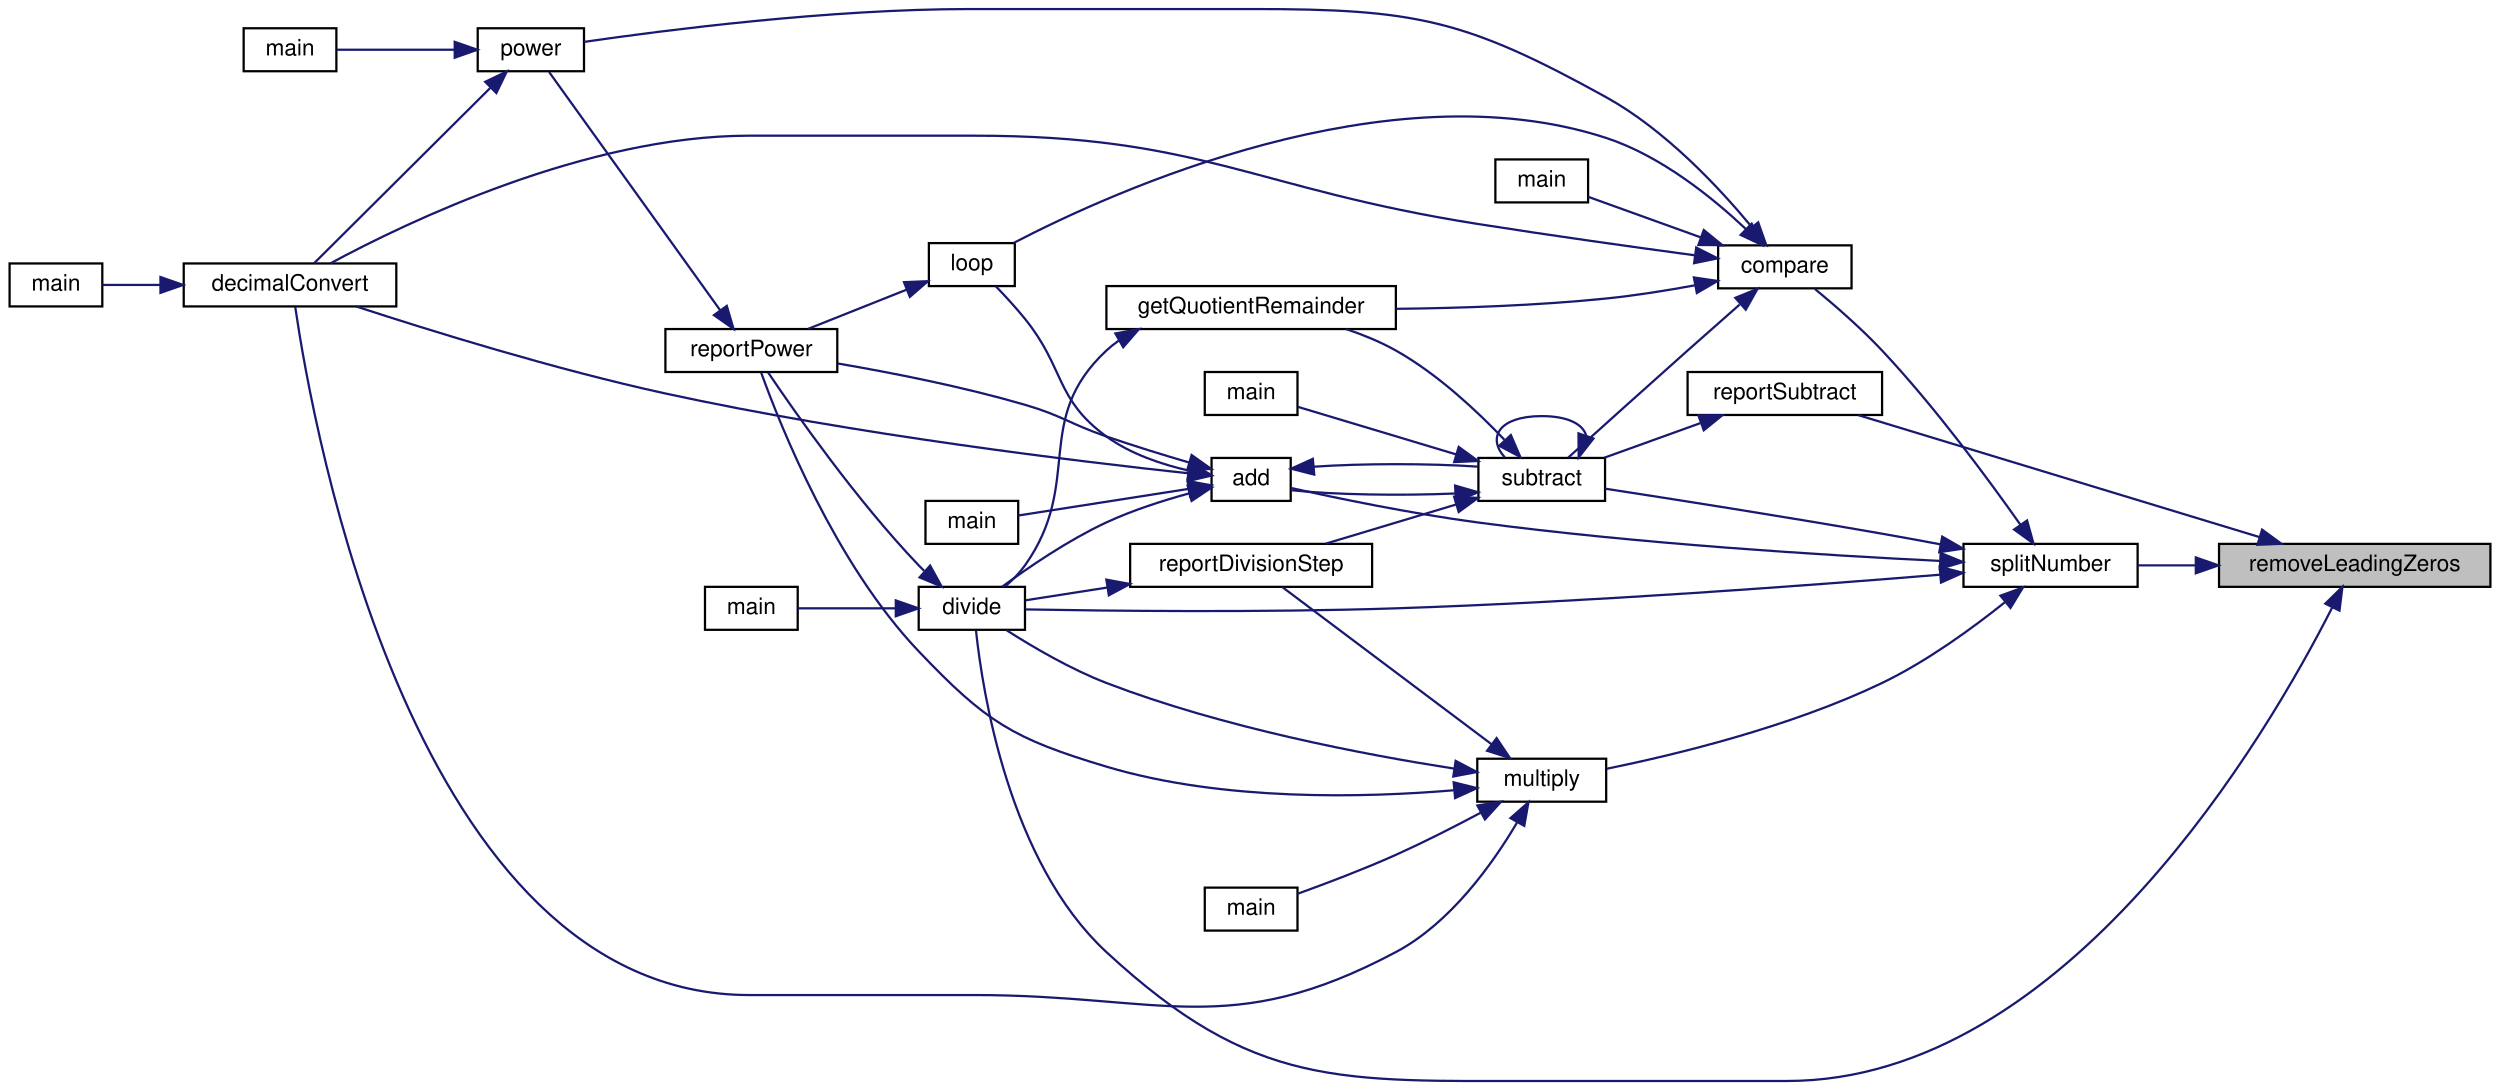
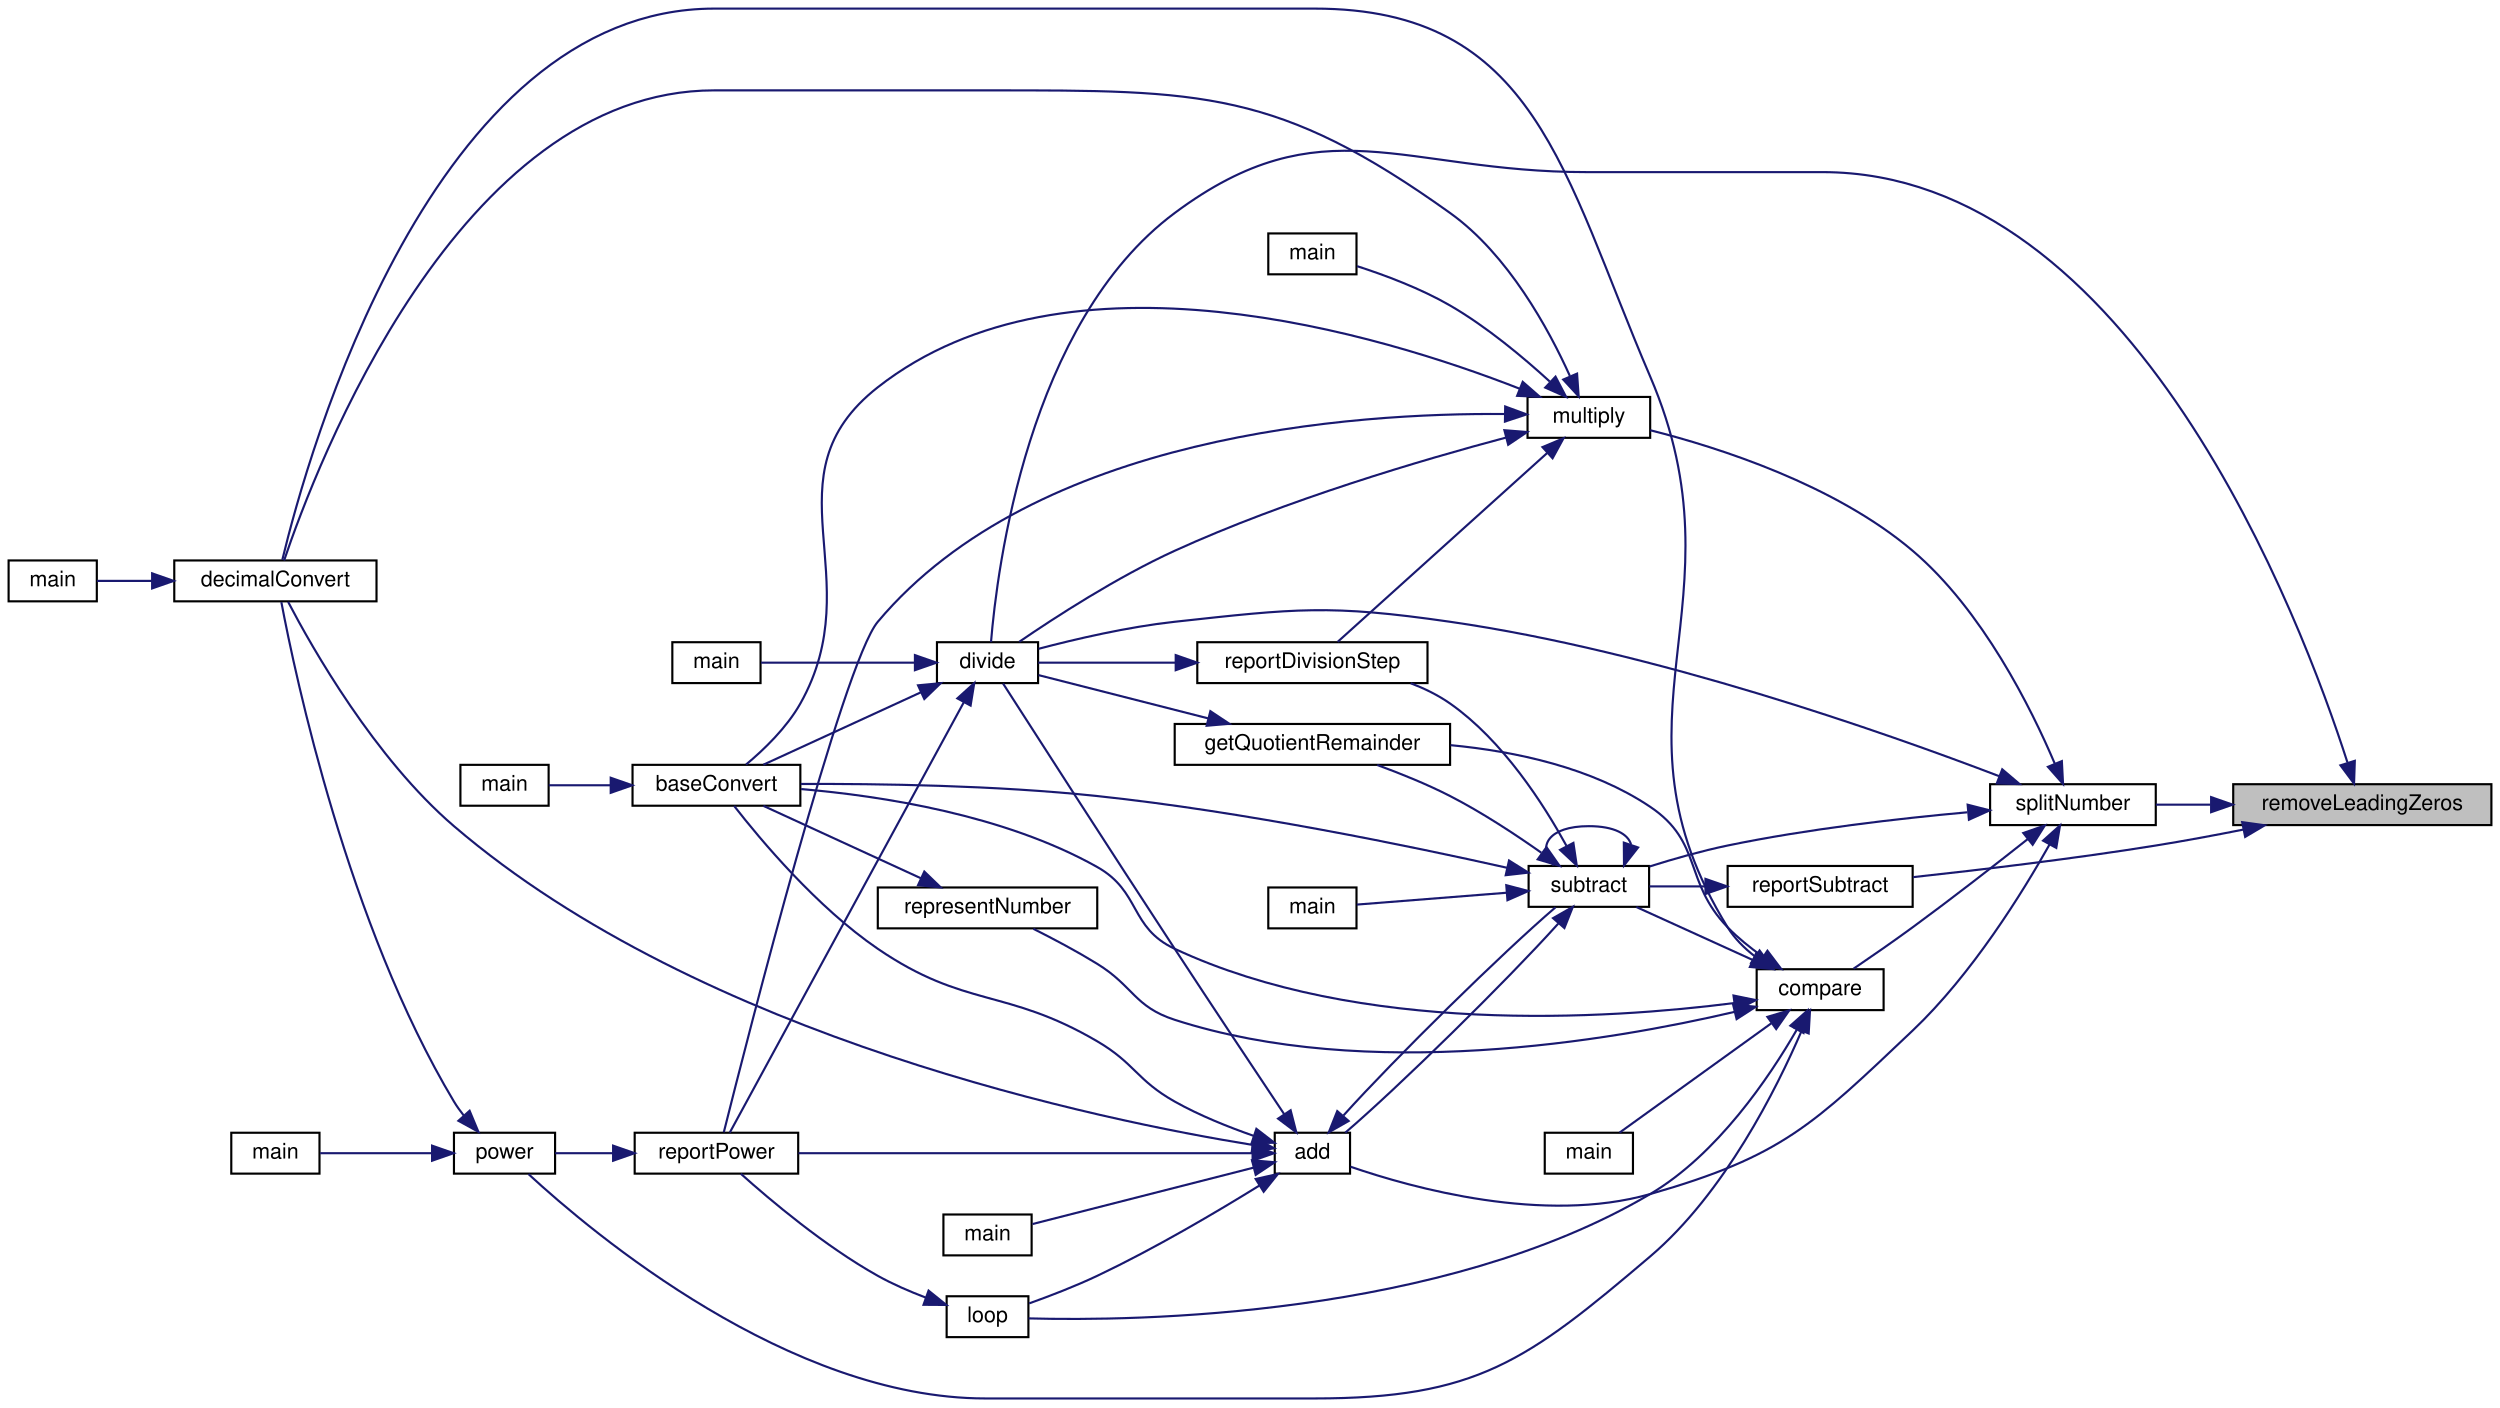
- <svg xmlns="http://www.w3.org/2000/svg" xmlns:xlink="http://www.w3.org/1999/xlink" width="1105pt" height="482pt" viewBox="0.00 0.00 1105.00 482.21">
-   <g id="graph0" class="graph" transform="scale(1 1) rotate(0) translate(4 478.21)">
+ <svg xmlns="http://www.w3.org/2000/svg" xmlns:xlink="http://www.w3.org/1999/xlink" width="1162pt" height="654pt" viewBox="0.00 0.00 1162.00 654.00">
+   <g id="graph0" class="graph" transform="scale(1 1) rotate(0) translate(4 650)">
    <g id="node1" class="node">
      <g id="a_node1">
        <a xlink:title=" ">
-           <polygon fill="#bfbfbf" stroke="black" points="977,-218.71 977,-237.71 1097,-237.71 1097,-218.71 977,-218.71" />
-           <text text-anchor="middle" x="1037" y="-225.71" font-family="Helvetica,sans-Serif" font-size="10.00">removeLeadingZeros</text>
+           <polygon fill="#bfbfbf" stroke="black" points="1034,-266.5 1034,-285.5 1154,-285.5 1154,-266.5 1034,-266.5" />
+           <text text-anchor="middle" x="1094" y="-273.5" font-family="Helvetica,sans-Serif" font-size="10.00">removeLeadingZeros</text>
        </a>
      </g>
    </g>
    <g id="node2" class="node">
      <g id="a_node2">
        <a xlink:href="basicArithm_8hpp.html#acb4215189a8d1cfd37f4f6fe13890a8f" target="_top" xlink:title="Divides a string representation of a number by another string representation of a number.">
-           <polygon fill="none" stroke="black" points="402,-199.71 402,-218.71 449,-218.71 449,-199.71 402,-199.71" />
-           <text text-anchor="middle" x="425.5" y="-206.71" font-family="Helvetica,sans-Serif" font-size="10.00">divide</text>
+           <polygon fill="none" stroke="black" points="431.5,-332.5 431.5,-351.5 478.5,-351.5 478.5,-332.5 431.5,-332.5" />
+           <text text-anchor="middle" x="455" y="-339.5" font-family="Helvetica,sans-Serif" font-size="10.00">divide</text>
        </a>
      </g>
    </g>
    <g id="edge1" class="edge">
-       <path fill="none" stroke="midnightblue" d="M1026.99,-209.48C999.33,-154.96 909.89,-0.21 786,-0.21 786,-0.21 786,-0.21 676.5,-0.21 587.7,-0.21 550.2,3.09 485,-57.21 441.82,-97.14 430.19,-172.52 427.34,-199.39" />
-       <polygon fill="midnightblue" stroke="midnightblue" points="1023.99,-211.29 1031.57,-218.7 1030.26,-208.19 1023.99,-211.29" />
+       <path fill="none" stroke="midnightblue" d="M1087.06,-295.72C1065.86,-361.6 987.41,-570 843,-570 843,-570 843,-570 733.5,-570 647.97,-570 610.62,-602.05 542,-551 473.69,-500.18 459.39,-385.34 456.62,-351.54" />
+       <polygon fill="midnightblue" stroke="midnightblue" points="1090.52,-296.37 1090.16,-285.78 1083.84,-294.28 1090.52,-296.37" />
+     </g>
+     <g id="node11" class="node">
+       <g id="a_node11">
+         <a xlink:href="subtractReport_8cpp.html#ad21f3d209885b1c419ff73800bb3b33b" target="_top" xlink:title=" ">
+           <polygon fill="none" stroke="black" points="799,-228.5 799,-247.5 885,-247.5 885,-228.5 799,-228.5" />
+           <text text-anchor="middle" x="842" y="-235.5" font-family="Helvetica,sans-Serif" font-size="10.00">reportSubtract</text>
+         </a>
+       </g>
+     </g>
+     <g id="edge10" class="edge">
+       <path fill="none" stroke="midnightblue" d="M1038.71,-264.41C1025.43,-261.78 1011.23,-259.13 998,-257 959.99,-250.88 916.46,-245.7 885.22,-242.31" />
+       <polygon fill="midnightblue" stroke="midnightblue" points="1038.17,-267.87 1048.66,-266.41 1039.55,-261.01 1038.17,-267.87" />
+     </g>
+     <g id="node19" class="node">
+       <g id="a_node19">
+         <a xlink:href="util_8hpp.html#a7e7fdd236a1593ed0124a3a7dd05946d" target="_top" xlink:title=" ">
+           <polygon fill="none" stroke="black" points="921,-266.5 921,-285.5 998,-285.5 998,-266.5 921,-266.5" />
+           <text text-anchor="middle" x="959.5" y="-273.5" font-family="Helvetica,sans-Serif" font-size="10.00">splitNumber</text>
+         </a>
+       </g>
+     </g>
+     <g id="edge28" class="edge">
+       <path fill="none" stroke="midnightblue" d="M1023.46,-276C1014.71,-276 1006.03,-276 998.05,-276" />
+       <polygon fill="midnightblue" stroke="midnightblue" points="1023.73,-279.5 1033.73,-276 1023.73,-272.5 1023.73,-279.5" />
+     </g>
+     <g id="node3" class="node">
+       <g id="a_node3">
+         <a xlink:href="baseConvert_8cpp.html#a6443634f54179f61c6e58098cbb32210" target="_top" xlink:title=" ">
+           <polygon fill="none" stroke="black" points="290,-275.5 290,-294.5 368,-294.5 368,-275.5 290,-275.5" />
+           <text text-anchor="middle" x="329" y="-282.5" font-family="Helvetica,sans-Serif" font-size="10.00">baseConvert</text>
+         </a>
+       </g>
+     </g>
+     <g id="edge2" class="edge">
+       <path fill="none" stroke="midnightblue" d="M424.07,-328.24C401.42,-317.83 370.87,-303.79 350.82,-294.57" />
+       <polygon fill="midnightblue" stroke="midnightblue" points="422.7,-331.46 433.25,-332.46 425.62,-325.1 422.7,-331.46" />
+     </g>
+     <g id="node5" class="node">
+       <g id="a_node5">
+         <a xlink:href="division_8cpp.html#a065a3ee9a7ec43a06ab2fddbc3019a17" target="_top" xlink:title=" ">
+           <polygon fill="none" stroke="black" points="308.5,-332.5 308.5,-351.5 349.5,-351.5 349.5,-332.5 308.5,-332.5" />
+           <text text-anchor="middle" x="329" y="-339.5" font-family="Helvetica,sans-Serif" font-size="10.00">main</text>
+         </a>
+       </g>
+     </g>
+     <g id="edge4" class="edge">
+       <path fill="none" stroke="midnightblue" d="M421.04,-342C398.32,-342 368.9,-342 349.74,-342" />
+       <polygon fill="midnightblue" stroke="midnightblue" points="421.26,-345.5 431.26,-342 421.26,-338.5 421.26,-345.5" />
+     </g>
+     <g id="node6" class="node">
+       <g id="a_node6">
+         <a xlink:href="powerReport_8cpp.html#afff5f8aa771cf432836ef03f6f442dae" target="_top" xlink:title=" ">
+           <polygon fill="none" stroke="black" points="291,-104.5 291,-123.5 367,-123.5 367,-104.5 291,-104.5" />
+           <text text-anchor="middle" x="329" y="-111.5" font-family="Helvetica,sans-Serif" font-size="10.00">reportPower</text>
+         </a>
+       </g>
+     </g>
+     <g id="edge5" class="edge">
+       <path fill="none" stroke="midnightblue" d="M443.98,-323.58C418.89,-277.45 354.02,-158.16 335.19,-123.55" />
+       <polygon fill="midnightblue" stroke="midnightblue" points="440.98,-325.38 448.83,-332.49 447.13,-322.04 440.98,-325.38" />
+     </g>
+     <g id="node4" class="node">
+       <g id="a_node4">
+         <a xlink:href="baseConvert_8cpp.html#ae66f6b31b5ad750f1fe042a706a4e3d4" target="_top" xlink:title=" ">
+           <polygon fill="none" stroke="black" points="210,-275.5 210,-294.5 251,-294.5 251,-275.5 210,-275.5" />
+           <text text-anchor="middle" x="230.5" y="-282.5" font-family="Helvetica,sans-Serif" font-size="10.00">main</text>
+         </a>
+       </g>
+     </g>
+     <g id="edge3" class="edge">
+       <path fill="none" stroke="midnightblue" d="M279.77,-285C269.61,-285 259.45,-285 251.09,-285" />
+       <polygon fill="midnightblue" stroke="midnightblue" points="279.86,-288.5 289.86,-285 279.86,-281.5 279.86,-288.5" />
+     </g>
+     <g id="node7" class="node">
+       <g id="a_node7">
+         <a xlink:href="basicArithm_8hpp.html#a5967cef8aeb4f6ea90014159becd286d" target="_top" xlink:title="Raises a string representation of a number to a power.">
+           <polygon fill="none" stroke="black" points="207,-104.5 207,-123.5 254,-123.5 254,-104.5 207,-104.5" />
+           <text text-anchor="middle" x="230.5" y="-111.5" font-family="Helvetica,sans-Serif" font-size="10.00">power</text>
+         </a>
+       </g>
+     </g>
+     <g id="edge6" class="edge">
+       <path fill="none" stroke="midnightblue" d="M280.9,-114C271.54,-114 262.12,-114 254.06,-114" />
+       <polygon fill="midnightblue" stroke="midnightblue" points="280.97,-117.5 290.97,-114 280.97,-110.5 280.97,-117.5" />
+     </g>
+     <g id="node8" class="node">
+       <g id="a_node8">
+         <a xlink:href="basicArithm_8hpp.html#aedf78136562346db852758c848f8e83d" target="_top" xlink:title="Converts a string representation of a number from one base to another.">
+           <polygon fill="none" stroke="black" points="77,-370.5 77,-389.5 171,-389.5 171,-370.5 77,-370.5" />
+           <text text-anchor="middle" x="124" y="-377.5" font-family="Helvetica,sans-Serif" font-size="10.00">decimalConvert</text>
+         </a>
+       </g>
+     </g>
+     <g id="edge7" class="edge">
+       <path fill="none" stroke="midnightblue" d="M211.59,-131.47C209.91,-133.58 208.34,-135.77 207,-138 157.74,-220.19 133.23,-335.97 126.77,-370.14" />
+       <polygon fill="midnightblue" stroke="midnightblue" points="214.27,-133.72 218.35,-123.95 209.07,-129.05 214.27,-133.72" />
+     </g>
+     <g id="node10" class="node">
+       <g id="a_node10">
+         <a xlink:href="power_8cpp.html#a065a3ee9a7ec43a06ab2fddbc3019a17" target="_top" xlink:title=" ">
+           <polygon fill="none" stroke="black" points="103.5,-104.5 103.5,-123.5 144.5,-123.5 144.5,-104.5 103.5,-104.5" />
+           <text text-anchor="middle" x="124" y="-111.5" font-family="Helvetica,sans-Serif" font-size="10.00">main</text>
+         </a>
+       </g>
+     </g>
+     <g id="edge9" class="edge">
+       <path fill="none" stroke="midnightblue" d="M196.72,-114C179.69,-114 159.44,-114 144.81,-114" />
+       <polygon fill="midnightblue" stroke="midnightblue" points="196.83,-117.5 206.83,-114 196.83,-110.5 196.83,-117.5" />
    </g>
    <g id="node9" class="node">
      <g id="a_node9">
-         <a xlink:href="subtractReport_8cpp.html#ad21f3d209885b1c419ff73800bb3b33b" target="_top" xlink:title=" ">
-           <polygon fill="none" stroke="black" points="742,-294.71 742,-313.71 828,-313.71 828,-294.71 742,-294.71" />
-           <text text-anchor="middle" x="785" y="-301.71" font-family="Helvetica,sans-Serif" font-size="10.00">reportSubtract</text>
+         <a xlink:href="decimalConvert_8cpp.html#ac2c7bcd6d73ca32ee42312d0fa0b1aa9" target="_top" xlink:title=" ">
+           <polygon fill="none" stroke="black" points="0,-370.5 0,-389.5 41,-389.5 41,-370.5 0,-370.5" />
+           <text text-anchor="middle" x="20.5" y="-377.5" font-family="Helvetica,sans-Serif" font-size="10.00">main</text>
        </a>
      </g>
    </g>
    <g id="edge8" class="edge">
-       <path fill="none" stroke="midnightblue" d="M994.8,-240.73C945.03,-255.86 862.42,-280.97 817.48,-294.64" />
-       <polygon fill="midnightblue" stroke="midnightblue" points="996.04,-244.01 1004.59,-237.75 994,-237.31 996.04,-244.01" />
+       <path fill="none" stroke="midnightblue" d="M66.69,-380C57.49,-380 48.54,-380 41.06,-380" />
+       <polygon fill="midnightblue" stroke="midnightblue" points="66.71,-383.5 76.71,-380 66.71,-376.5 66.71,-383.5" />
+     </g>
+     <g id="node12" class="node">
+       <g id="a_node12">
+         <a xlink:href="basicArithm_8hpp.html#a08faec0b8e863df19e3f978758166482" target="_top" xlink:title="Subtracts one string representation of a number from another string representation of a number.">
+           <polygon fill="none" stroke="black" points="706.5,-228.5 706.5,-247.5 762.5,-247.5 762.5,-228.5 706.5,-228.5" />
+           <text text-anchor="middle" x="734.5" y="-235.5" font-family="Helvetica,sans-Serif" font-size="10.00">subtract</text>
+         </a>
+       </g>
+     </g>
+     <g id="edge11" class="edge">
+       <path fill="none" stroke="midnightblue" d="M788.61,-238C779.62,-238 770.62,-238 762.65,-238" />
+       <polygon fill="midnightblue" stroke="midnightblue" points="788.7,-241.5 798.7,-238 788.7,-234.5 788.7,-241.5" />
+     </g>
+     <g id="edge21" class="edge">
+       <path fill="none" stroke="midnightblue" d="M696.54,-246.64C651.74,-256.69 573.81,-272.82 506,-280 458.73,-285 403.95,-285.77 368.22,-285.61" />
+       <polygon fill="midnightblue" stroke="midnightblue" points="697.4,-250.03 706.38,-244.41 695.86,-243.21 697.4,-250.03" />
+     </g>
+     <g id="edge27" class="edge">
+       <path fill="none" stroke="midnightblue" d="M754.13,-257.4C752.82,-262.31 746.27,-266 734.5,-266 715.66,-266 710.21,-256.57 718.16,-247.76" />
+       <polygon fill="midnightblue" stroke="midnightblue" points="757.38,-256.09 750.84,-247.76 750.76,-258.35 757.38,-256.09" />
+     </g>
+     <g id="node13" class="node">
+       <g id="a_node13">
+         <a xlink:href="basicArithm_8hpp.html#acf222f0bfc4ca97fbdc6db7fe808a9ee" target="_top" xlink:title="Adds two string representations of numbers, and performs with the column method.">
+           <polygon fill="none" stroke="black" points="588.5,-104.5 588.5,-123.5 623.5,-123.5 623.5,-104.5 588.5,-104.5" />
+           <text text-anchor="middle" x="606" y="-111.5" font-family="Helvetica,sans-Serif" font-size="10.00">add</text>
+         </a>
+       </g>
+     </g>
+     <g id="edge12" class="edge">
+       <path fill="none" stroke="midnightblue" d="M720.27,-220.7C696.32,-194.04 645.97,-144.65 621.28,-123.53" />
+       <polygon fill="midnightblue" stroke="midnightblue" points="717.85,-223.25 727.05,-228.49 723.13,-218.65 717.85,-223.25" />
+     </g>
+     <g id="node16" class="node">
+       <g id="a_node16">
+         <a xlink:href="basicArithm_8hpp.html#afe2f9d37fbb1090dfb3af32476b43fca" target="_top" xlink:title=" ">
+           <polygon fill="none" stroke="black" points="542,-294.5 542,-313.5 670,-313.5 670,-294.5 542,-294.5" />
+           <text text-anchor="middle" x="606" y="-301.5" font-family="Helvetica,sans-Serif" font-size="10.00">getQuotientRemainder</text>
+         </a>
+       </g>
+     </g>
+     <g id="edge22" class="edge">
+       <path fill="none" stroke="midnightblue" d="M712.44,-253.63C700.41,-262.12 684.81,-272.4 670,-280 659.27,-285.5 646.98,-290.46 636.12,-294.43" />
+       <polygon fill="midnightblue" stroke="midnightblue" points="714.8,-256.24 720.88,-247.56 710.71,-250.56 714.8,-256.24" />
    </g>
    <g id="node17" class="node">
      <g id="a_node17">
-         <a xlink:href="util_8hpp.html#a7e7fdd236a1593ed0124a3a7dd05946d" target="_top" xlink:title=" ">
-           <polygon fill="none" stroke="black" points="864,-218.71 864,-237.71 941,-237.71 941,-218.71 864,-218.71" />
-           <text text-anchor="middle" x="902.5" y="-225.71" font-family="Helvetica,sans-Serif" font-size="10.00">splitNumber</text>
+         <a xlink:href="subtract_8cpp.html#ac2c7bcd6d73ca32ee42312d0fa0b1aa9" target="_top" xlink:title=" ">
+           <polygon fill="none" stroke="black" points="585.5,-218.5 585.5,-237.5 626.5,-237.5 626.5,-218.5 585.5,-218.5" />
+           <text text-anchor="middle" x="606" y="-225.5" font-family="Helvetica,sans-Serif" font-size="10.00">main</text>
        </a>
      </g>
    </g>
    <g id="edge24" class="edge">
-       <path fill="none" stroke="midnightblue" d="M966.46,-228.21C957.71,-228.21 949.03,-228.21 941.05,-228.21" />
-       <polygon fill="midnightblue" stroke="midnightblue" points="966.73,-231.71 976.73,-228.21 966.73,-224.71 966.73,-231.71" />
-     </g>
-     <g id="node3" class="node">
-       <g id="a_node3">
-         <a xlink:href="division_8cpp.html#a065a3ee9a7ec43a06ab2fddbc3019a17" target="_top" xlink:title=" ">
-           <polygon fill="none" stroke="black" points="307.5,-199.71 307.5,-218.71 348.5,-218.71 348.5,-199.71 307.5,-199.71" />
-           <text text-anchor="middle" x="328" y="-206.71" font-family="Helvetica,sans-Serif" font-size="10.00">main</text>
-         </a>
-       </g>
-     </g>
-     <g id="edge2" class="edge">
-       <path fill="none" stroke="midnightblue" d="M391.83,-209.21C377.44,-209.21 361.01,-209.21 348.56,-209.21" />
-       <polygon fill="midnightblue" stroke="midnightblue" points="391.87,-212.71 401.87,-209.21 391.87,-205.71 391.87,-212.71" />
-     </g>
-     <g id="node4" class="node">
-       <g id="a_node4">
-         <a xlink:href="powerReport_8cpp.html#afff5f8aa771cf432836ef03f6f442dae" target="_top" xlink:title=" ">
-           <polygon fill="none" stroke="black" points="290,-313.71 290,-332.71 366,-332.71 366,-313.71 290,-313.71" />
-           <text text-anchor="middle" x="328" y="-320.71" font-family="Helvetica,sans-Serif" font-size="10.00">reportPower</text>
-         </a>
-       </g>
-     </g>
-     <g id="edge3" class="edge">
-       <path fill="none" stroke="midnightblue" d="M404.42,-225.77C403.59,-226.58 402.78,-227.39 402,-228.21 374.56,-256.94 347.43,-295.68 335.42,-313.5" />
-       <polygon fill="midnightblue" stroke="midnightblue" points="407.06,-228.1 412.16,-218.81 402.39,-222.89 407.06,-228.1" />
-     </g>
-     <g id="node5" class="node">
-       <g id="a_node5">
-         <a xlink:href="basicArithm_8hpp.html#a5967cef8aeb4f6ea90014159becd286d" target="_top" xlink:title="Raises a string representation of a number to a power.">
-           <polygon fill="none" stroke="black" points="207,-446.71 207,-465.71 254,-465.71 254,-446.71 207,-446.71" />
-           <text text-anchor="middle" x="230.5" y="-453.71" font-family="Helvetica,sans-Serif" font-size="10.00">power</text>
-         </a>
-       </g>
-     </g>
-     <g id="edge4" class="edge">
-       <path fill="none" stroke="midnightblue" d="M314.23,-341C293.83,-369.4 254.58,-424.07 238.56,-446.37" />
-       <polygon fill="midnightblue" stroke="midnightblue" points="317.14,-342.94 320.13,-332.77 311.46,-338.85 317.14,-342.94" />
-     </g>
-     <g id="node6" class="node">
-       <g id="a_node6">
-         <a xlink:href="basicArithm_8hpp.html#aedf78136562346db852758c848f8e83d" target="_top" xlink:title="Converts a string representation of a number from one base to another.">
-           <polygon fill="none" stroke="black" points="77,-342.71 77,-361.71 171,-361.71 171,-342.71 77,-342.71" />
-           <text text-anchor="middle" x="124" y="-349.71" font-family="Helvetica,sans-Serif" font-size="10.00">decimalConvert</text>
-         </a>
-       </g>
-     </g>
-     <g id="edge5" class="edge">
-       <path fill="none" stroke="midnightblue" d="M212.77,-439.55C190.65,-417.54 152.41,-379.49 134.62,-361.78" />
-       <polygon fill="midnightblue" stroke="midnightblue" points="210.3,-442.03 219.86,-446.61 215.24,-437.07 210.3,-442.03" />
-     </g>
-     <g id="node8" class="node">
-       <g id="a_node8">
-         <a xlink:href="power_8cpp.html#a065a3ee9a7ec43a06ab2fddbc3019a17" target="_top" xlink:title=" ">
-           <polygon fill="none" stroke="black" points="103.5,-446.71 103.5,-465.71 144.5,-465.71 144.5,-446.71 103.5,-446.71" />
-           <text text-anchor="middle" x="124" y="-453.71" font-family="Helvetica,sans-Serif" font-size="10.00">main</text>
-         </a>
-       </g>
-     </g>
-     <g id="edge7" class="edge">
-       <path fill="none" stroke="midnightblue" d="M196.72,-456.21C179.69,-456.21 159.44,-456.21 144.81,-456.21" />
-       <polygon fill="midnightblue" stroke="midnightblue" points="196.83,-459.71 206.83,-456.21 196.83,-452.71 196.83,-459.71" />
-     </g>
-     <g id="node7" class="node">
-       <g id="a_node7">
-         <a xlink:href="decimalConvert_8cpp.html#ac2c7bcd6d73ca32ee42312d0fa0b1aa9" target="_top" xlink:title=" ">
-           <polygon fill="none" stroke="black" points="0,-342.71 0,-361.71 41,-361.71 41,-342.71 0,-342.71" />
-           <text text-anchor="middle" x="20.5" y="-349.71" font-family="Helvetica,sans-Serif" font-size="10.00">main</text>
-         </a>
-       </g>
-     </g>
-     <g id="edge6" class="edge">
-       <path fill="none" stroke="midnightblue" d="M66.69,-352.21C57.49,-352.21 48.54,-352.21 41.06,-352.21" />
-       <polygon fill="midnightblue" stroke="midnightblue" points="66.71,-355.71 76.71,-352.21 66.71,-348.71 66.71,-355.71" />
-     </g>
-     <g id="node10" class="node">
-       <g id="a_node10">
-         <a xlink:href="basicArithm_8hpp.html#a08faec0b8e863df19e3f978758166482" target="_top" xlink:title="Subtracts one string representation of a number from another string representation of a number.">
-           <polygon fill="none" stroke="black" points="649.5,-256.71 649.5,-275.71 705.5,-275.71 705.5,-256.71 649.5,-256.71" />
-           <text text-anchor="middle" x="677.5" y="-263.71" font-family="Helvetica,sans-Serif" font-size="10.00">subtract</text>
-         </a>
-       </g>
-     </g>
-     <g id="edge9" class="edge">
-       <path fill="none" stroke="midnightblue" d="M747.58,-291.09C733.63,-286.06 717.98,-280.43 705.11,-275.79" />
-       <polygon fill="midnightblue" stroke="midnightblue" points="746.78,-294.52 757.38,-294.62 749.16,-287.94 746.78,-294.52" />
-     </g>
-     <g id="edge23" class="edge">
-       <path fill="none" stroke="midnightblue" d="M697.13,-285.61C695.82,-290.52 689.27,-294.21 677.5,-294.21 658.66,-294.21 653.21,-284.77 661.16,-275.96" />
-       <polygon fill="midnightblue" stroke="midnightblue" points="700.38,-284.3 693.84,-275.96 693.76,-286.56 700.38,-284.3" />
-     </g>
-     <g id="node11" class="node">
-       <g id="a_node11">
-         <a xlink:href="basicArithm_8hpp.html#acf222f0bfc4ca97fbdc6db7fe808a9ee" target="_top" xlink:title="Adds two string representations of numbers, and performs with the column method.">
-           <polygon fill="none" stroke="black" points="531.5,-256.71 531.5,-275.71 566.5,-275.71 566.5,-256.71 531.5,-256.71" />
-           <text text-anchor="middle" x="549" y="-263.71" font-family="Helvetica,sans-Serif" font-size="10.00">add</text>
-         </a>
-       </g>
-     </g>
-     <g id="edge10" class="edge">
-       <path fill="none" stroke="midnightblue" d="M639.14,-259.99C615.08,-258.94 584.98,-259.44 566.64,-261.46" />
-       <polygon fill="midnightblue" stroke="midnightblue" points="639.19,-263.49 649.36,-260.55 639.57,-256.5 639.19,-263.49" />
+       <path fill="none" stroke="midnightblue" d="M696.32,-235.06C673.51,-233.26 645.21,-231.02 626.66,-229.55" />
+       <polygon fill="midnightblue" stroke="midnightblue" points="696.12,-238.56 706.36,-235.85 696.67,-231.58 696.12,-238.56" />
+     </g>
+     <g id="node18" class="node">
+       <g id="a_node18">
+         <a xlink:href="divisionReport_8cpp.html#aaebd1f284f6703b7629aa18d21f7ccf2" target="_top" xlink:title=" ">
+           <polygon fill="none" stroke="black" points="552.5,-332.5 552.5,-351.5 659.5,-351.5 659.5,-332.5 552.5,-332.5" />
+           <text text-anchor="middle" x="606" y="-339.5" font-family="Helvetica,sans-Serif" font-size="10.00">reportDivisionStep</text>
+         </a>
+       </g>
+     </g>
+     <g id="edge25" class="edge">
+       <path fill="none" stroke="midnightblue" d="M724.12,-256.81C713.53,-276.15 694.54,-305.81 670,-323 664.48,-326.87 658.16,-329.96 651.7,-332.43" />
+       <polygon fill="midnightblue" stroke="midnightblue" points="727.32,-258.23 728.87,-247.75 721.12,-254.98 727.32,-258.23" />
+     </g>
+     <g id="edge15" class="edge">
+       <path fill="none" stroke="midnightblue" d="M592.96,-132.02C580.23,-151.1 559.61,-182.11 542,-209 511.87,-255.01 476.33,-310.3 462.22,-332.3" />
+       <polygon fill="midnightblue" stroke="midnightblue" points="595.88,-133.95 598.52,-123.69 590.06,-130.06 595.88,-133.95" />
+     </g>
+     <g id="edge13" class="edge">
+       <path fill="none" stroke="midnightblue" d="M578.75,-122.04C567.13,-126.09 553.52,-131.52 542,-138 524.33,-147.94 523.49,-155.75 506,-166 463.55,-190.87 444.64,-181.27 404,-209 375.71,-228.31 349.46,-259.68 337.23,-275.39" />
+       <polygon fill="midnightblue" stroke="midnightblue" points="579.97,-125.32 588.35,-118.84 577.76,-118.68 579.97,-125.32" />
+     </g>
+     <g id="edge19" class="edge">
+       <path fill="none" stroke="midnightblue" d="M577.99,-114C528.52,-114 423.3,-114 367.14,-114" />
+       <polygon fill="midnightblue" stroke="midnightblue" points="578.21,-117.5 588.21,-114 578.21,-110.5 578.21,-117.5" />
+     </g>
+     <g id="edge14" class="edge">
+       <path fill="none" stroke="midnightblue" d="M578.13,-117.86C509.01,-129.03 322.42,-167.1 207,-266 170.16,-297.57 141.04,-348.94 129.91,-370.26" />
+       <polygon fill="midnightblue" stroke="midnightblue" points="578.84,-121.3 588.18,-116.3 577.76,-114.38 578.84,-121.3" />
+     </g>
+     <g id="edge20" class="edge">
+       <path fill="none" stroke="midnightblue" d="M620.43,-131.52C644.38,-158.14 694.28,-207.1 718.99,-228.27" />
+       <polygon fill="midnightblue" stroke="midnightblue" points="622.84,-128.96 613.63,-123.72 617.56,-133.56 622.84,-128.96" />
    </g>
    <g id="node14" class="node">
      <g id="a_node14">
-         <a xlink:href="basicArithm_8hpp.html#afe2f9d37fbb1090dfb3af32476b43fca" target="_top" xlink:title=" ">
-           <polygon fill="none" stroke="black" points="485,-332.71 485,-351.71 613,-351.71 613,-332.71 485,-332.71" />
-           <text text-anchor="middle" x="549" y="-339.71" font-family="Helvetica,sans-Serif" font-size="10.00">getQuotientRemainder</text>
-         </a>
-       </g>
-     </g>
-     <g id="edge18" class="edge">
-       <path fill="none" stroke="midnightblue" d="M661.03,-283.72C649.05,-296.32 631.43,-312.84 613,-323.21 606.23,-327.01 598.61,-330.14 591.07,-332.68" />
-       <polygon fill="midnightblue" stroke="midnightblue" points="663.84,-285.84 668.04,-276.12 658.69,-281.09 663.84,-285.84" />
+         <a xlink:href="basicArithm_8hpp.html#a4e1bb2f02ee5d9df627a57d0899ac07b" target="_top" xlink:title="Executes a given predicate function a specified number of times.">
+           <polygon fill="none" stroke="black" points="436,-28.5 436,-47.5 474,-47.5 474,-28.5 436,-28.5" />
+           <text text-anchor="middle" x="455" y="-35.5" font-family="Helvetica,sans-Serif" font-size="10.00">loop</text>
+         </a>
+       </g>
+     </g>
+     <g id="edge16" class="edge">
+       <path fill="none" stroke="midnightblue" d="M581.36,-98.96C561.66,-86.77 532.61,-69.62 506,-57 495.76,-52.15 483.93,-47.6 474.34,-44.18" />
+       <polygon fill="midnightblue" stroke="midnightblue" points="579.64,-102.01 589.97,-104.34 583.35,-96.07 579.64,-102.01" />
    </g>
    <g id="node15" class="node">
      <g id="a_node15">
-         <a xlink:href="subtract_8cpp.html#ac2c7bcd6d73ca32ee42312d0fa0b1aa9" target="_top" xlink:title=" ">
-           <polygon fill="none" stroke="black" points="528.5,-294.71 528.5,-313.71 569.5,-313.71 569.5,-294.71 528.5,-294.71" />
-           <text text-anchor="middle" x="549" y="-301.71" font-family="Helvetica,sans-Serif" font-size="10.00">main</text>
-         </a>
-       </g>
-     </g>
-     <g id="edge20" class="edge">
-       <path fill="none" stroke="midnightblue" d="M639.63,-277.28C616.76,-284.15 588.3,-292.7 569.66,-298.3" />
-       <polygon fill="midnightblue" stroke="midnightblue" points="640.79,-280.59 649.36,-274.36 638.78,-273.88 640.79,-280.59" />
-     </g>
-     <g id="node16" class="node">
-       <g id="a_node16">
-         <a xlink:href="divisionReport_8cpp.html#aaebd1f284f6703b7629aa18d21f7ccf2" target="_top" xlink:title=" ">
-           <polygon fill="none" stroke="black" points="495.5,-218.71 495.5,-237.71 602.5,-237.71 602.5,-218.71 495.5,-218.71" />
-           <text text-anchor="middle" x="549" y="-225.71" font-family="Helvetica,sans-Serif" font-size="10.00">reportDivisionStep</text>
-         </a>
-       </g>
-     </g>
-     <g id="edge21" class="edge">
-       <path fill="none" stroke="midnightblue" d="M639.64,-255.13C621.39,-249.65 599.56,-243.09 582.01,-237.82" />
-       <polygon fill="midnightblue" stroke="midnightblue" points="638.78,-258.53 649.36,-258.05 640.79,-251.82 638.78,-258.53" />
-     </g>
-     <g id="edge12" class="edge">
-       <path fill="none" stroke="midnightblue" d="M521.57,-260.03C510.06,-256.89 496.58,-252.58 485,-247.21 468.08,-239.35 450.35,-227.2 438.9,-218.76" />
-       <polygon fill="midnightblue" stroke="midnightblue" points="520.92,-263.47 531.48,-262.59 522.67,-256.7 520.92,-263.47" />
-     </g>
-     <g id="edge16" class="edge">
-       <path fill="none" stroke="midnightblue" d="M521.57,-273.68C510.24,-277.01 496.91,-281.1 485,-285.21 468.77,-290.8 465.48,-294.39 449,-299.21 421.67,-307.19 390.07,-313.39 366.16,-317.49" />
-       <polygon fill="midnightblue" stroke="midnightblue" points="522.68,-277 531.31,-270.86 520.73,-270.28 522.68,-277" />
-     </g>
-     <g id="edge11" class="edge">
-       <path fill="none" stroke="midnightblue" d="M521.26,-268.92C474.17,-273.98 373.51,-286 290,-304.21 241.32,-314.82 185.94,-332.01 153.31,-342.68" />
-       <polygon fill="midnightblue" stroke="midnightblue" points="521.68,-272.4 531.26,-267.87 520.94,-265.44 521.68,-272.4" />
+         <a xlink:href="add_8cpp.html#a065a3ee9a7ec43a06ab2fddbc3019a17" target="_top" xlink:title=" ">
+           <polygon fill="none" stroke="black" points="434.5,-66.5 434.5,-85.5 475.5,-85.5 475.5,-66.5 434.5,-66.5" />
+           <text text-anchor="middle" x="455" y="-73.5" font-family="Helvetica,sans-Serif" font-size="10.00">main</text>
+         </a>
+       </g>
+     </g>
+     <g id="edge18" class="edge">
+       <path fill="none" stroke="midnightblue" d="M578.51,-107.24C549.11,-99.75 502.33,-87.82 475.9,-81.07" />
+       <polygon fill="midnightblue" stroke="midnightblue" points="577.93,-110.71 588.49,-109.79 579.66,-103.93 577.93,-110.71" />
    </g>
    <g id="edge17" class="edge">
-       <path fill="none" stroke="midnightblue" d="M576.66,-271.83C598.02,-273.32 627.87,-273.33 649.36,-271.86" />
-       <polygon fill="midnightblue" stroke="midnightblue" points="576.91,-268.34 566.64,-270.95 576.29,-275.31 576.91,-268.34" />
-     </g>
-     <g id="node12" class="node">
-       <g id="a_node12">
-         <a xlink:href="basicArithm_8hpp.html#a4e1bb2f02ee5d9df627a57d0899ac07b" target="_top" xlink:title="Executes a given predicate function a specified number of times.">
-           <polygon fill="none" stroke="black" points="406.5,-351.71 406.5,-370.71 444.5,-370.71 444.5,-351.71 406.5,-351.71" />
-           <text text-anchor="middle" x="425.5" y="-358.71" font-family="Helvetica,sans-Serif" font-size="10.00">loop</text>
-         </a>
-       </g>
-     </g>
-     <g id="edge13" class="edge">
-       <path fill="none" stroke="midnightblue" d="M521.46,-270.1C509.47,-272.84 495.65,-277.46 485,-285.21 462.27,-301.75 466.66,-315.34 449,-337.21 444.98,-342.18 440.17,-347.4 436.03,-351.69" />
-       <polygon fill="midnightblue" stroke="midnightblue" points="522.26,-273.51 531.4,-268.14 520.91,-266.64 522.26,-273.51" />
-     </g>
-     <g id="node13" class="node">
-       <g id="a_node13">
-         <a xlink:href="add_8cpp.html#a065a3ee9a7ec43a06ab2fddbc3019a17" target="_top" xlink:title=" ">
-           <polygon fill="none" stroke="black" points="405,-237.71 405,-256.71 446,-256.71 446,-237.71 405,-237.71" />
-           <text text-anchor="middle" x="425.5" y="-244.71" font-family="Helvetica,sans-Serif" font-size="10.00">main</text>
-         </a>
-       </g>
-     </g>
-     <g id="edge15" class="edge">
-       <path fill="none" stroke="midnightblue" d="M521.37,-262.04C498.67,-258.49 466.58,-253.47 446.15,-250.28" />
-       <polygon fill="midnightblue" stroke="midnightblue" points="520.94,-265.52 531.36,-263.6 522.02,-258.6 520.94,-265.52" />
-     </g>
-     <g id="edge14" class="edge">
-       <path fill="none" stroke="midnightblue" d="M396.61,-350.11C382.84,-344.63 366.38,-338.08 353.14,-332.81" />
-       <polygon fill="midnightblue" stroke="midnightblue" points="395.5,-353.43 406.09,-353.88 398.09,-346.93 395.5,-353.43" />
-     </g>
-     <g id="edge19" class="edge">
-       <path fill="none" stroke="midnightblue" d="M490.44,-327.57C488.52,-326.24 486.7,-324.79 485,-323.21 451.99,-292.4 475.08,-265.06 449,-228.21 446.64,-224.87 443.55,-221.76 440.43,-219.06" />
-       <polygon fill="midnightblue" stroke="midnightblue" points="488.96,-330.76 499.38,-332.67 492.43,-324.67 488.96,-330.76" />
-     </g>
-     <g id="edge22" class="edge">
-       <path fill="none" stroke="midnightblue" d="M485.51,-218.43C472.53,-216.4 459.66,-214.39 449.26,-212.77" />
-       <polygon fill="midnightblue" stroke="midnightblue" points="484.99,-221.9 495.41,-219.98 486.08,-214.98 484.99,-221.9" />
-     </g>
-     <g id="edge33" class="edge">
-       <path fill="none" stroke="midnightblue" d="M853.55,-224.08C796.34,-219.38 697.78,-211.99 613,-209.21 553.94,-207.26 484.31,-208.09 449.19,-208.73" />
-       <polygon fill="midnightblue" stroke="midnightblue" points="853.48,-227.59 863.73,-224.92 854.06,-220.61 853.48,-227.59" />
+       <path fill="none" stroke="midnightblue" d="M426.42,-46.83C418.94,-49.66 410.99,-53.09 404,-57 379.37,-70.77 354.04,-92.15 340.33,-104.44" />
+       <polygon fill="midnightblue" stroke="midnightblue" points="427.6,-50.12 435.85,-43.46 425.25,-43.53 427.6,-50.12" />
+     </g>
+     <g id="edge23" class="edge">
+       <path fill="none" stroke="midnightblue" d="M557.59,-316.09C531.22,-322.82 499.61,-330.88 478.73,-336.2" />
+       <polygon fill="midnightblue" stroke="midnightblue" points="558.58,-319.45 567.4,-313.59 556.85,-312.67 558.58,-319.45" />
+     </g>
+     <g id="edge26" class="edge">
+       <path fill="none" stroke="midnightblue" d="M542.22,-342C519.62,-342 495.55,-342 478.6,-342" />
+       <polygon fill="midnightblue" stroke="midnightblue" points="542.47,-345.5 552.47,-342 542.47,-338.5 542.47,-345.5" />
    </g>
    <g id="edge40" class="edge">
-       <path fill="none" stroke="midnightblue" d="M853.86,-237.49C845.26,-239.11 836.37,-240.74 828,-242.21 785.28,-249.7 735.52,-257.51 705.55,-262.11" />
-       <polygon fill="midnightblue" stroke="midnightblue" points="854.6,-240.91 863.77,-235.61 853.29,-234.03 854.6,-240.91" />
-     </g>
-     <g id="edge25" class="edge">
-       <path fill="none" stroke="midnightblue" d="M853.66,-230.17C802.75,-232.65 719.94,-237.76 649,-247.21 619.86,-251.09 586.33,-258.06 566.72,-262.39" />
-       <polygon fill="midnightblue" stroke="midnightblue" points="853.89,-233.67 863.72,-229.7 853.56,-226.67 853.89,-233.67" />
-     </g>
-     <g id="node18" class="node">
-       <g id="a_node18">
-         <a xlink:href="basicArithm_8hpp.html#aabb709fcb471467879352bf51bb0030a" target="_top" xlink:title="Compares two string representations of numbers.">
-           <polygon fill="none" stroke="black" points="755.5,-350.71 755.5,-369.71 814.5,-369.71 814.5,-350.71 755.5,-350.71" />
-           <text text-anchor="middle" x="785" y="-357.71" font-family="Helvetica,sans-Serif" font-size="10.00">compare</text>
-         </a>
-       </g>
-     </g>
-     <g id="edge26" class="edge">
-       <path fill="none" stroke="midnightblue" d="M889.14,-246.21C875.24,-265.95 851.53,-298.13 828,-323.21 818.69,-333.13 807,-343.26 798.32,-350.41" />
-       <polygon fill="midnightblue" stroke="midnightblue" points="892.12,-248.06 894.96,-237.85 886.37,-244.06 892.12,-248.06" />
+       <path fill="none" stroke="midnightblue" d="M925.15,-289.25C872.14,-309.51 764.92,-347.31 670,-361 613.69,-369.12 598.55,-367.17 542,-361 520.26,-358.63 495.98,-352.98 478.77,-348.45" />
+       <polygon fill="midnightblue" stroke="midnightblue" points="926.64,-292.42 934.71,-285.56 924.12,-285.89 926.64,-292.42" />
+     </g>
+     <g id="edge48" class="edge">
+       <path fill="none" stroke="midnightblue" d="M910.46,-272.45C878.62,-269.56 836.04,-264.69 799,-257 786.94,-254.5 773.87,-250.77 762.74,-247.27" />
+       <polygon fill="midnightblue" stroke="midnightblue" points="910.56,-275.97 920.82,-273.35 911.16,-269 910.56,-275.97" />
+     </g>
+     <g id="edge29" class="edge">
+       <path fill="none" stroke="midnightblue" d="M948.65,-257.51C936.06,-235.11 912.57,-197.13 885,-171 838.63,-127.05 824.42,-112.57 763,-95 713.68,-80.9 652.67,-97.75 623.73,-107.71" />
+       <polygon fill="midnightblue" stroke="midnightblue" points="945.62,-259.26 953.5,-266.34 951.75,-255.89 945.62,-259.26" />
    </g>
    <g id="node20" class="node">
      <g id="a_node20">
+         <a xlink:href="basicArithm_8hpp.html#aabb709fcb471467879352bf51bb0030a" target="_top" xlink:title="Compares two string representations of numbers.">
+           <polygon fill="none" stroke="black" points="812.5,-180.5 812.5,-199.5 871.5,-199.5 871.5,-180.5 812.5,-180.5" />
+           <text text-anchor="middle" x="842" y="-187.5" font-family="Helvetica,sans-Serif" font-size="10.00">compare</text>
+         </a>
+       </g>
+     </g>
+     <g id="edge30" class="edge">
+       <path fill="none" stroke="midnightblue" d="M938.54,-260.04C923.88,-248.44 903.41,-232.48 885,-219 875.99,-212.4 865.68,-205.28 857.52,-199.74" />
+       <polygon fill="midnightblue" stroke="midnightblue" points="936.43,-262.83 946.43,-266.31 940.78,-257.35 936.43,-262.83" />
+     </g>
+     <g id="node23" class="node">
+       <g id="a_node23">
        <a xlink:href="basicArithm_8hpp.html#ac99d69ea51545fe30da4a36290f3fedc" target="_top" xlink:title="Multiplies two string representations of numbers.">
-           <polygon fill="none" stroke="black" points="649,-123.71 649,-142.71 706,-142.71 706,-123.71 649,-123.71" />
-           <text text-anchor="middle" x="677.5" y="-130.71" font-family="Helvetica,sans-Serif" font-size="10.00">multiply</text>
-         </a>
-       </g>
+           <polygon fill="none" stroke="black" points="706,-446.5 706,-465.5 763,-465.5 763,-446.5 706,-446.5" />
+           <text text-anchor="middle" x="734.5" y="-453.5" font-family="Helvetica,sans-Serif" font-size="10.00">multiply</text>
+         </a>
+       </g>
+     </g>
+     <g id="edge41" class="edge">
+       <path fill="none" stroke="midnightblue" d="M951.07,-295.03C940.16,-320.71 917.52,-366.42 885,-394 848.79,-424.72 795.23,-441.9 763.02,-450.03" />
+       <polygon fill="midnightblue" stroke="midnightblue" points="954.35,-296.24 954.9,-285.65 947.88,-293.58 954.35,-296.24" />
+     </g>
+     <g id="edge31" class="edge">
+       <path fill="none" stroke="midnightblue" d="M802.05,-183.79C742.77,-176.19 627.76,-168.84 542,-209 520.93,-218.87 526.28,-235.59 506,-247 462.82,-271.3 405.64,-280.07 368.35,-283.24" />
+       <polygon fill="midnightblue" stroke="midnightblue" points="801.73,-187.28 812.11,-185.15 802.67,-180.34 801.73,-187.28" />
+     </g>
+     <g id="edge36" class="edge">
+       <path fill="none" stroke="midnightblue" d="M833.36,-170.8C821.81,-144 797.55,-95.38 763,-66 705.65,-17.23 682.28,0 607,0 607,0 607,0 454,0 362.85,0 271.52,-76.71 241.64,-104.28" />
+       <polygon fill="midnightblue" stroke="midnightblue" points="830.2,-172.33 837.28,-180.22 836.67,-169.64 830.2,-172.33" />
+     </g>
+     <g id="edge32" class="edge">
+       <path fill="none" stroke="midnightblue" d="M811.69,-205.46C806.77,-209.27 802.22,-213.78 799,-219 738.64,-316.77 808.34,-369.43 763,-475 722.4,-569.53 709.87,-646 607,-646 607,-646 607,-646 328,-646 196.42,-646 138.76,-437.77 127.22,-389.78" />
+       <polygon fill="midnightblue" stroke="midnightblue" points="813.85,-208.22 820.16,-199.71 809.92,-202.43 813.85,-208.22" />
+     </g>
+     <g id="edge39" class="edge">
+       <path fill="none" stroke="midnightblue" d="M810.74,-203.77C793.4,-211.65 772.08,-221.36 756.56,-228.42" />
+       <polygon fill="midnightblue" stroke="midnightblue" points="812.25,-206.93 819.9,-199.6 809.35,-200.55 812.25,-206.93" />
    </g>
    <g id="edge34" class="edge">
-       <path fill="none" stroke="midnightblue" d="M882.29,-211.88C868.08,-200.51 847.83,-185.74 828,-176.21 787.71,-156.85 737.03,-144.55 706.24,-138.27" />
-       <polygon fill="midnightblue" stroke="midnightblue" points="880.34,-214.81 890.3,-218.44 884.78,-209.39 880.34,-214.81" />
-     </g>
-     <g id="edge31" class="edge">
-       <path fill="none" stroke="midnightblue" d="M770.21,-378.04C755.97,-395.24 732.18,-420.72 706,-435.21 643.47,-469.81 621.47,-474.21 550,-474.21 550,-474.21 550,-474.21 424.5,-474.21 362.58,-474.21 289.97,-464.91 254.02,-459.68" />
-       <polygon fill="midnightblue" stroke="midnightblue" points="773.22,-379.89 776.75,-369.91 767.76,-375.51 773.22,-379.89" />
-     </g>
-     <g id="edge27" class="edge">
-       <path fill="none" stroke="midnightblue" d="M745.05,-365.33C718.06,-368.97 681.3,-374.1 649,-379.21 549.83,-394.87 526.9,-418.21 426.5,-418.21 426.5,-418.21 426.5,-418.21 327,-418.21 255.24,-418.21 175.92,-380.11 141.95,-361.8" />
-       <polygon fill="midnightblue" stroke="midnightblue" points="745.81,-368.76 755.25,-363.97 744.88,-361.83 745.81,-368.76" />
-     </g>
-     <g id="edge32" class="edge">
-       <path fill="none" stroke="midnightblue" d="M765.05,-343.57C757.82,-337.22 749.52,-329.89 742,-323.21 723.4,-306.67 701.87,-287.29 689.26,-275.92" />
-       <polygon fill="midnightblue" stroke="midnightblue" points="763.1,-346.52 772.92,-350.5 767.72,-341.27 763.1,-346.52" />
-     </g>
-     <g id="edge29" class="edge">
-       <path fill="none" stroke="midnightblue" d="M767.8,-376.9C753.15,-390.71 730.22,-409.3 706,-417.21 609.56,-448.69 488.34,-393.84 443.88,-370.74" />
-       <polygon fill="midnightblue" stroke="midnightblue" points="770.34,-379.31 775.05,-369.82 765.45,-374.31 770.34,-379.31" />
-     </g>
-     <g id="edge28" class="edge">
-       <path fill="none" stroke="midnightblue" d="M745.18,-352.04C732.73,-349.74 718.83,-347.51 706,-346.21 675.54,-343.1 641.58,-341.96 613.14,-341.65" />
-       <polygon fill="midnightblue" stroke="midnightblue" points="744.78,-355.53 755.25,-353.97 746.09,-348.65 744.78,-355.53" />
-     </g>
-     <g id="node19" class="node">
-       <g id="a_node19">
-         <a xlink:href="comparison_8cpp.html#a01b8b8bd5868995ae4a51d8c87cc82dd" target="_top" xlink:title=" ">
-           <polygon fill="none" stroke="black" points="657,-388.71 657,-407.71 698,-407.71 698,-388.71 657,-388.71" />
-           <text text-anchor="middle" x="677.5" y="-395.71" font-family="Helvetica,sans-Serif" font-size="10.00">main</text>
-         </a>
-       </g>
-     </g>
-     <g id="edge30" class="edge">
-       <path fill="none" stroke="midnightblue" d="M747.9,-373.21C731.23,-379.21 712.07,-386.11 698.12,-391.14" />
-       <polygon fill="midnightblue" stroke="midnightblue" points="749.16,-376.48 757.38,-369.79 746.78,-369.89 749.16,-376.48" />
-     </g>
-     <g id="edge36" class="edge">
-       <path fill="none" stroke="midnightblue" d="M638.86,-138.32C599.54,-144.43 536.53,-156.38 485,-176.21 469.11,-182.32 452.32,-192.19 440.82,-199.55" />
-       <polygon fill="midnightblue" stroke="midnightblue" points="639.44,-141.77 648.81,-136.82 638.4,-134.85 639.44,-141.77" />
-     </g>
-     <g id="edge39" class="edge">
-       <path fill="none" stroke="midnightblue" d="M638.65,-128.76C599.34,-125.44 536.51,-123.77 485,-139.21 443.53,-151.63 431.86,-158.85 402,-190.21 365.13,-228.93 340.83,-289.87 332.35,-313.44" />
-       <polygon fill="midnightblue" stroke="midnightblue" points="638.56,-132.27 648.84,-129.71 639.2,-125.3 638.56,-132.27" />
-     </g>
-     <g id="edge35" class="edge">
-       <path fill="none" stroke="midnightblue" d="M666.55,-114.42C655.9,-96.39 637.22,-70.06 613,-57.21 539.41,-18.13 509.82,-38.21 426.5,-38.21 426.5,-38.21 426.5,-38.21 327,-38.21 178.56,-38.21 134.05,-289.46 126.31,-342.46" />
-       <polygon fill="midnightblue" stroke="midnightblue" points="663.67,-116.44 671.63,-123.45 669.78,-113.01 663.67,-116.44" />
-     </g>
-     <g id="edge38" class="edge">
-       <path fill="none" stroke="midnightblue" d="M655.21,-149.19C628.78,-169.05 584.52,-202.29 562.8,-218.59" />
-       <polygon fill="midnightblue" stroke="midnightblue" points="657.54,-151.82 663.44,-143.01 653.34,-146.22 657.54,-151.82" />
+       <path fill="none" stroke="midnightblue" d="M831.08,-171.27C818.38,-149.27 794.23,-113.44 763,-95 665.91,-37.66 523.92,-35.87 474.09,-37.21" />
+       <polygon fill="midnightblue" stroke="midnightblue" points="828.17,-173.26 836.09,-180.3 834.29,-169.85 828.17,-173.26" />
+     </g>
+     <g id="edge33" class="edge">
+       <path fill="none" stroke="midnightblue" d="M815.17,-205.45C809.5,-209.47 803.77,-214.07 799,-219 778.43,-240.26 787.56,-258.5 763,-275 735.9,-293.21 700.47,-300.77 670.22,-303.65" />
+       <polygon fill="midnightblue" stroke="midnightblue" points="817.5,-208.1 823.88,-199.65 813.62,-202.27 817.5,-208.1" />
    </g>
    <g id="node21" class="node">
      <g id="a_node21">
+         <a xlink:href="comparison_8cpp.html#a01b8b8bd5868995ae4a51d8c87cc82dd" target="_top" xlink:title=" ">
+           <polygon fill="none" stroke="black" points="714,-104.5 714,-123.5 755,-123.5 755,-104.5 714,-104.5" />
+           <text text-anchor="middle" x="734.5" y="-111.5" font-family="Helvetica,sans-Serif" font-size="10.00">main</text>
+         </a>
+       </g>
+     </g>
+     <g id="edge35" class="edge">
+       <path fill="none" stroke="midnightblue" d="M819.25,-174.33C798.04,-159.05 766.45,-136.3 748.75,-123.55" />
+       <polygon fill="midnightblue" stroke="midnightblue" points="817.48,-177.37 827.64,-180.37 821.57,-171.69 817.48,-177.37" />
+     </g>
+     <g id="node22" class="node">
+       <g id="a_node22">
+         <a xlink:href="baseConvert_8cpp.html#a80419d3463efc029e66b9cb0a1390912" target="_top" xlink:title=" ">
+           <polygon fill="none" stroke="black" points="404,-218.5 404,-237.5 506,-237.5 506,-218.5 404,-218.5" />
+           <text text-anchor="middle" x="455" y="-225.5" font-family="Helvetica,sans-Serif" font-size="10.00">representNumber</text>
+         </a>
+       </g>
+     </g>
+     <g id="edge37" class="edge">
+       <path fill="none" stroke="midnightblue" d="M802.21,-179.68C744.06,-166.07 631.56,-147.04 542,-176 523.22,-182.07 522.8,-191.64 506,-202 496.51,-207.85 485.55,-213.65 476.32,-218.28" />
+       <polygon fill="midnightblue" stroke="midnightblue" points="801.54,-183.11 812.08,-182.06 803.18,-176.31 801.54,-183.11" />
+     </g>
+     <g id="edge38" class="edge">
+       <path fill="none" stroke="midnightblue" d="M424.07,-241.76C401.42,-252.17 370.87,-266.21 350.82,-275.43" />
+       <polygon fill="midnightblue" stroke="midnightblue" points="425.62,-244.9 433.25,-237.54 422.7,-238.54 425.62,-244.9" />
+     </g>
+     <g id="edge44" class="edge">
+       <path fill="none" stroke="midnightblue" d="M696.1,-446.65C656.79,-436.19 593.61,-417.57 542,-394 515.18,-381.75 486.29,-363.01 469.75,-351.69" />
+       <polygon fill="midnightblue" stroke="midnightblue" points="695.24,-450.04 705.8,-449.19 697.01,-443.27 695.24,-450.04" />
+     </g>
+     <g id="edge42" class="edge">
+       <path fill="none" stroke="midnightblue" d="M702.25,-469.36C638.55,-494.26 492.29,-539.28 404,-470 351.08,-428.48 401,-381.61 368,-323 361.68,-311.78 351.13,-301.61 342.75,-294.63" />
+       <polygon fill="midnightblue" stroke="midnightblue" points="703.76,-472.52 711.74,-465.55 701.16,-466.02 703.76,-472.52" />
+     </g>
+     <g id="edge47" class="edge">
+       <path fill="none" stroke="midnightblue" d="M695.44,-457.56C625.6,-458.15 477.43,-448.34 404,-361 387.87,-341.81 343.31,-167.09 332.42,-123.71" />
+       <polygon fill="midnightblue" stroke="midnightblue" points="695.61,-461.06 705.55,-457.4 695.5,-454.06 695.61,-461.06" />
+     </g>
+     <g id="edge43" class="edge">
+       <path fill="none" stroke="midnightblue" d="M725.68,-475.25C715.89,-496.93 697.04,-531.66 670,-551 589.95,-608.27 554.43,-608 456,-608 456,-608 456,-608 328,-608 209.02,-608 142.6,-432.66 128.06,-389.51" />
+       <polygon fill="midnightblue" stroke="midnightblue" points="729.02,-476.35 729.76,-465.78 722.59,-473.58 729.02,-476.35" />
+     </g>
+     <g id="edge46" class="edge">
+       <path fill="none" stroke="midnightblue" d="M715.17,-439.48C688.39,-415.34 639.39,-371.19 617.76,-351.69" />
+       <polygon fill="midnightblue" stroke="midnightblue" points="712.94,-442.19 722.71,-446.28 717.63,-436.99 712.94,-442.19" />
+     </g>
+     <g id="node24" class="node">
+       <g id="a_node24">
        <a xlink:href="multiply_8cpp.html#a065a3ee9a7ec43a06ab2fddbc3019a17" target="_top" xlink:title=" ">
-           <polygon fill="none" stroke="black" points="528.5,-66.71 528.5,-85.71 569.5,-85.71 569.5,-66.71 528.5,-66.71" />
-           <text text-anchor="middle" x="549" y="-73.71" font-family="Helvetica,sans-Serif" font-size="10.00">main</text>
-         </a>
-       </g>
-     </g>
-     <g id="edge37" class="edge">
-       <path fill="none" stroke="midnightblue" d="M650.55,-118.86C639.18,-112.8 625.58,-105.85 613,-100.21 598.69,-93.79 582.1,-87.51 569.54,-82.99" />
-       <polygon fill="midnightblue" stroke="midnightblue" points="649.05,-122.03 659.51,-123.7 652.38,-115.87 649.05,-122.03" />
+           <polygon fill="none" stroke="black" points="585.5,-522.5 585.5,-541.5 626.5,-541.5 626.5,-522.5 585.5,-522.5" />
+           <text text-anchor="middle" x="606" y="-529.5" font-family="Helvetica,sans-Serif" font-size="10.00">main</text>
+         </a>
+       </g>
+     </g>
+     <g id="edge45" class="edge">
+       <path fill="none" stroke="midnightblue" d="M716.34,-472.65C704.17,-483.78 687.03,-498.13 670,-508 656.33,-515.92 639.56,-522.16 626.76,-526.29" />
+       <polygon fill="midnightblue" stroke="midnightblue" points="719.01,-474.94 723.91,-465.55 714.22,-469.84 719.01,-474.94" />
    </g>
  </g>
</svg>
